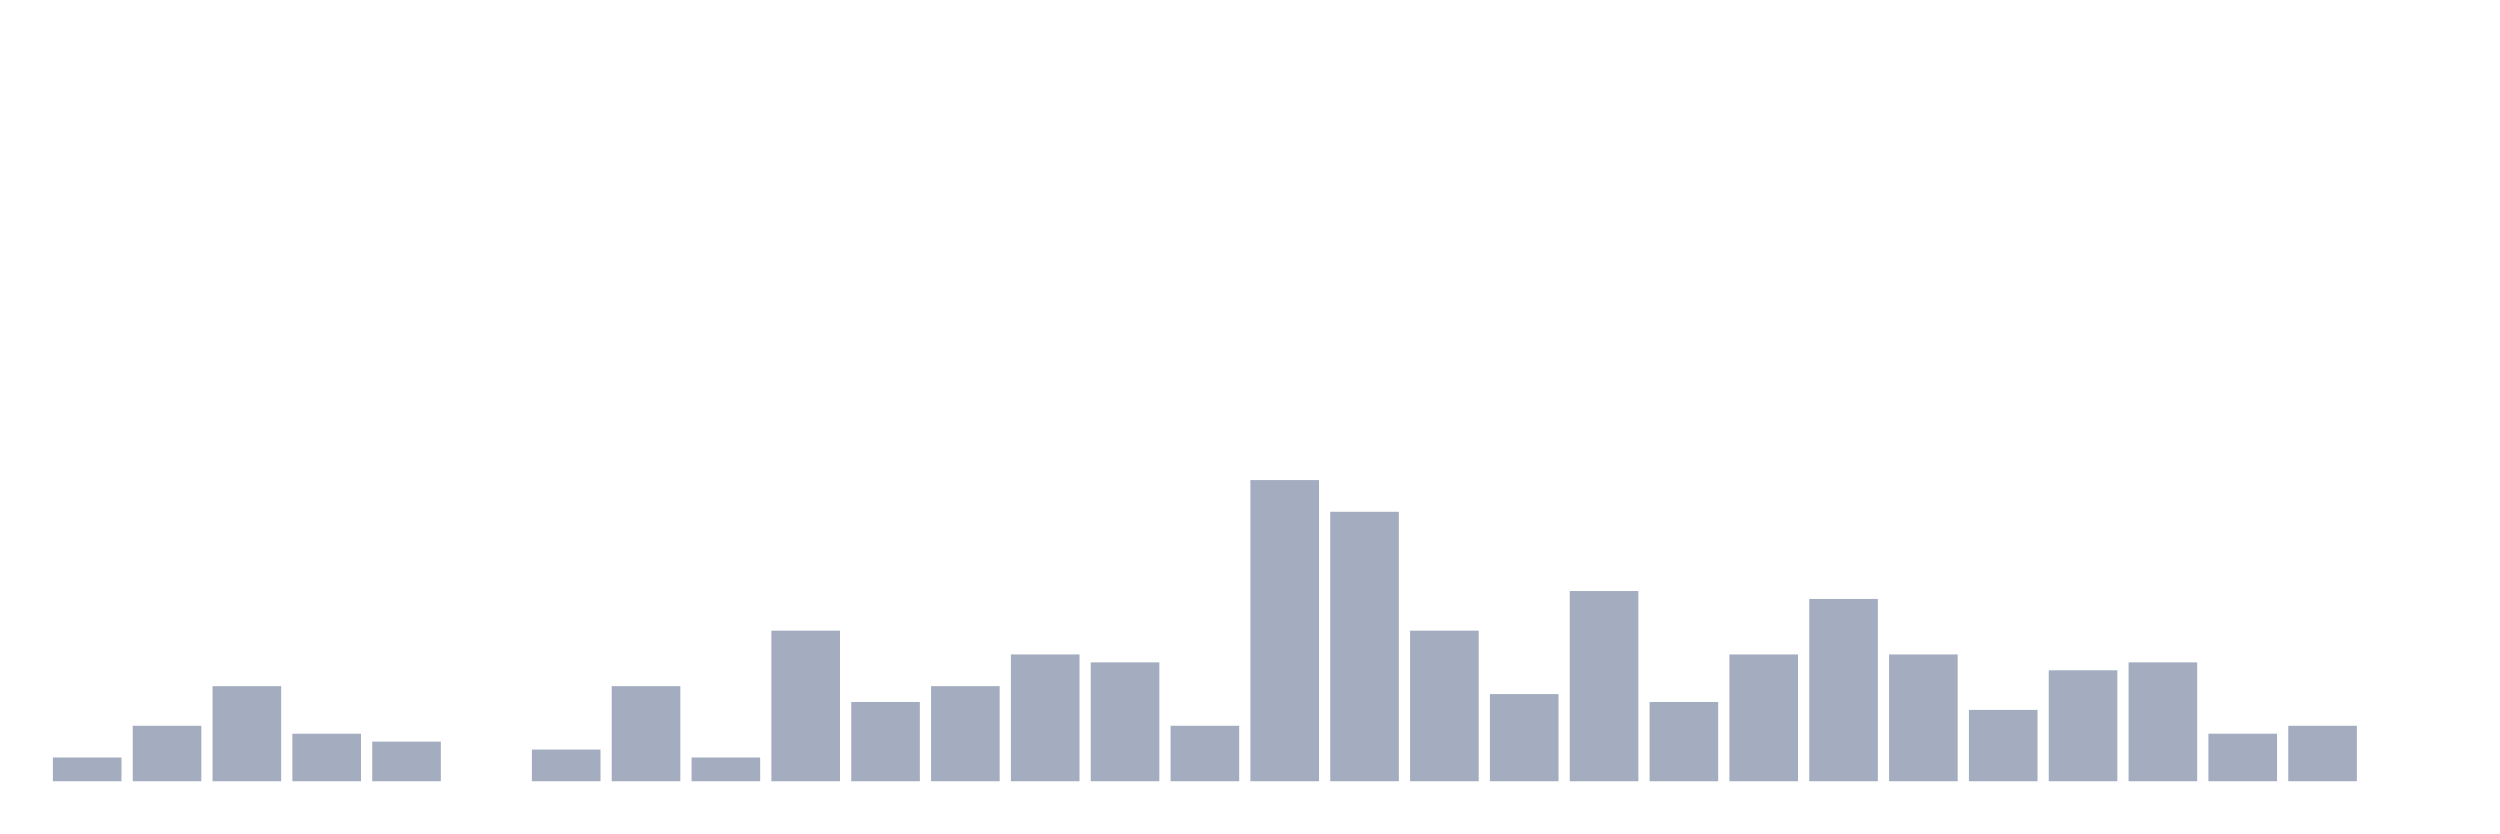
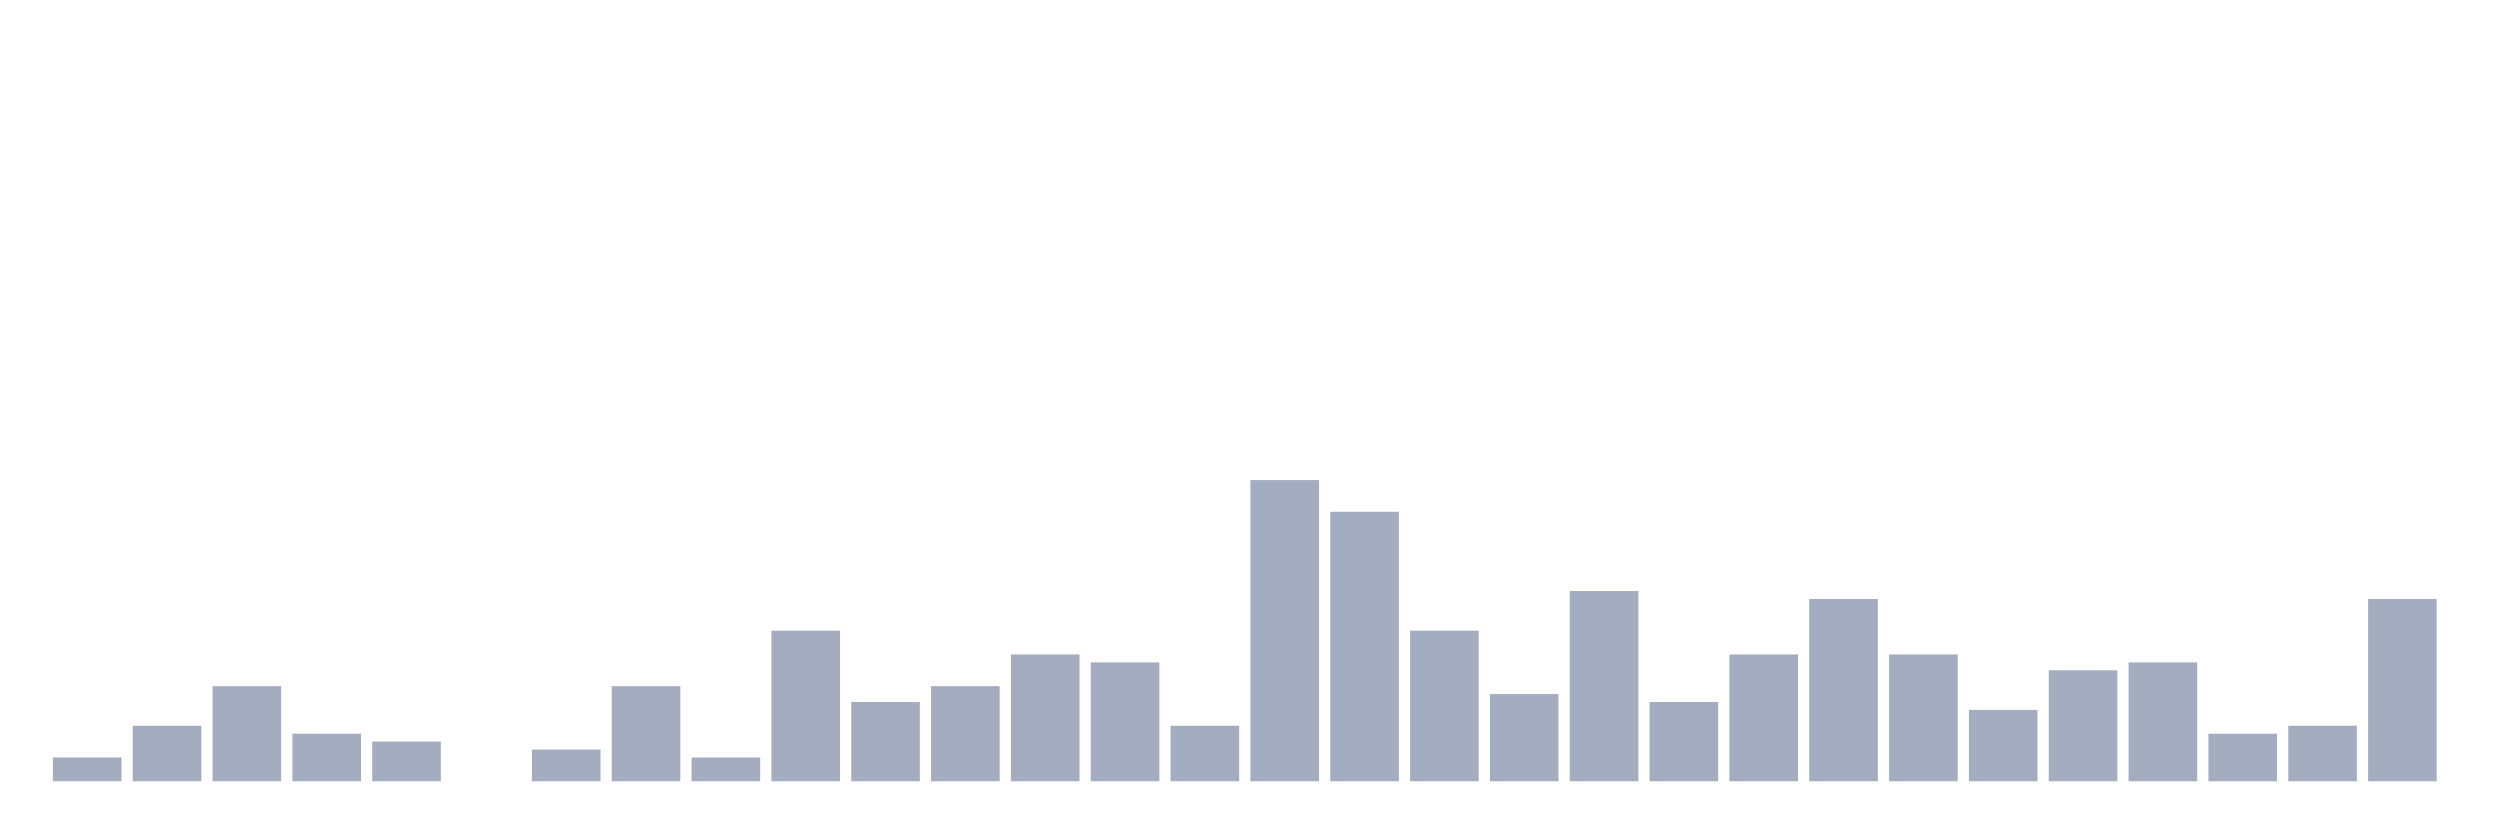
<svg xmlns="http://www.w3.org/2000/svg" viewBox="0 0 480 160">
  <g transform="translate(10,10)">
    <rect class="bar" x="0.153" width="13.175" y="135.435" height="4.565" fill="rgb(164,173,192)" />
    <rect class="bar" x="15.482" width="13.175" y="129.348" height="10.652" fill="rgb(164,173,192)" />
    <rect class="bar" x="30.81" width="13.175" y="121.739" height="18.261" fill="rgb(164,173,192)" />
    <rect class="bar" x="46.138" width="13.175" y="130.87" height="9.13" fill="rgb(164,173,192)" />
    <rect class="bar" x="61.466" width="13.175" y="132.391" height="7.609" fill="rgb(164,173,192)" />
    <rect class="bar" x="76.794" width="13.175" y="140" height="0" fill="rgb(164,173,192)" />
    <rect class="bar" x="92.123" width="13.175" y="133.913" height="6.087" fill="rgb(164,173,192)" />
    <rect class="bar" x="107.451" width="13.175" y="121.739" height="18.261" fill="rgb(164,173,192)" />
    <rect class="bar" x="122.779" width="13.175" y="135.435" height="4.565" fill="rgb(164,173,192)" />
    <rect class="bar" x="138.107" width="13.175" y="111.087" height="28.913" fill="rgb(164,173,192)" />
    <rect class="bar" x="153.436" width="13.175" y="124.783" height="15.217" fill="rgb(164,173,192)" />
    <rect class="bar" x="168.764" width="13.175" y="121.739" height="18.261" fill="rgb(164,173,192)" />
    <rect class="bar" x="184.092" width="13.175" y="115.652" height="24.348" fill="rgb(164,173,192)" />
    <rect class="bar" x="199.42" width="13.175" y="117.174" height="22.826" fill="rgb(164,173,192)" />
    <rect class="bar" x="214.748" width="13.175" y="129.348" height="10.652" fill="rgb(164,173,192)" />
    <rect class="bar" x="230.077" width="13.175" y="82.174" height="57.826" fill="rgb(164,173,192)" />
    <rect class="bar" x="245.405" width="13.175" y="88.261" height="51.739" fill="rgb(164,173,192)" />
    <rect class="bar" x="260.733" width="13.175" y="111.087" height="28.913" fill="rgb(164,173,192)" />
    <rect class="bar" x="276.061" width="13.175" y="123.261" height="16.739" fill="rgb(164,173,192)" />
    <rect class="bar" x="291.39" width="13.175" y="103.478" height="36.522" fill="rgb(164,173,192)" />
    <rect class="bar" x="306.718" width="13.175" y="124.783" height="15.217" fill="rgb(164,173,192)" />
    <rect class="bar" x="322.046" width="13.175" y="115.652" height="24.348" fill="rgb(164,173,192)" />
    <rect class="bar" x="337.374" width="13.175" y="105" height="35" fill="rgb(164,173,192)" />
    <rect class="bar" x="352.702" width="13.175" y="115.652" height="24.348" fill="rgb(164,173,192)" />
    <rect class="bar" x="368.031" width="13.175" y="126.304" height="13.696" fill="rgb(164,173,192)" />
    <rect class="bar" x="383.359" width="13.175" y="118.696" height="21.304" fill="rgb(164,173,192)" />
    <rect class="bar" x="398.687" width="13.175" y="117.174" height="22.826" fill="rgb(164,173,192)" />
    <rect class="bar" x="414.015" width="13.175" y="130.87" height="9.13" fill="rgb(164,173,192)" />
    <rect class="bar" x="429.344" width="13.175" y="129.348" height="10.652" fill="rgb(164,173,192)" />
-     <rect class="bar" x="444.672" width="13.175" y="140" height="0" fill="rgb(164,173,192)" />
+     <rect class="bar" x="444.672" width="13.175" y="105" height="35" fill="rgb(164,173,192)" />
  </g>
</svg>
